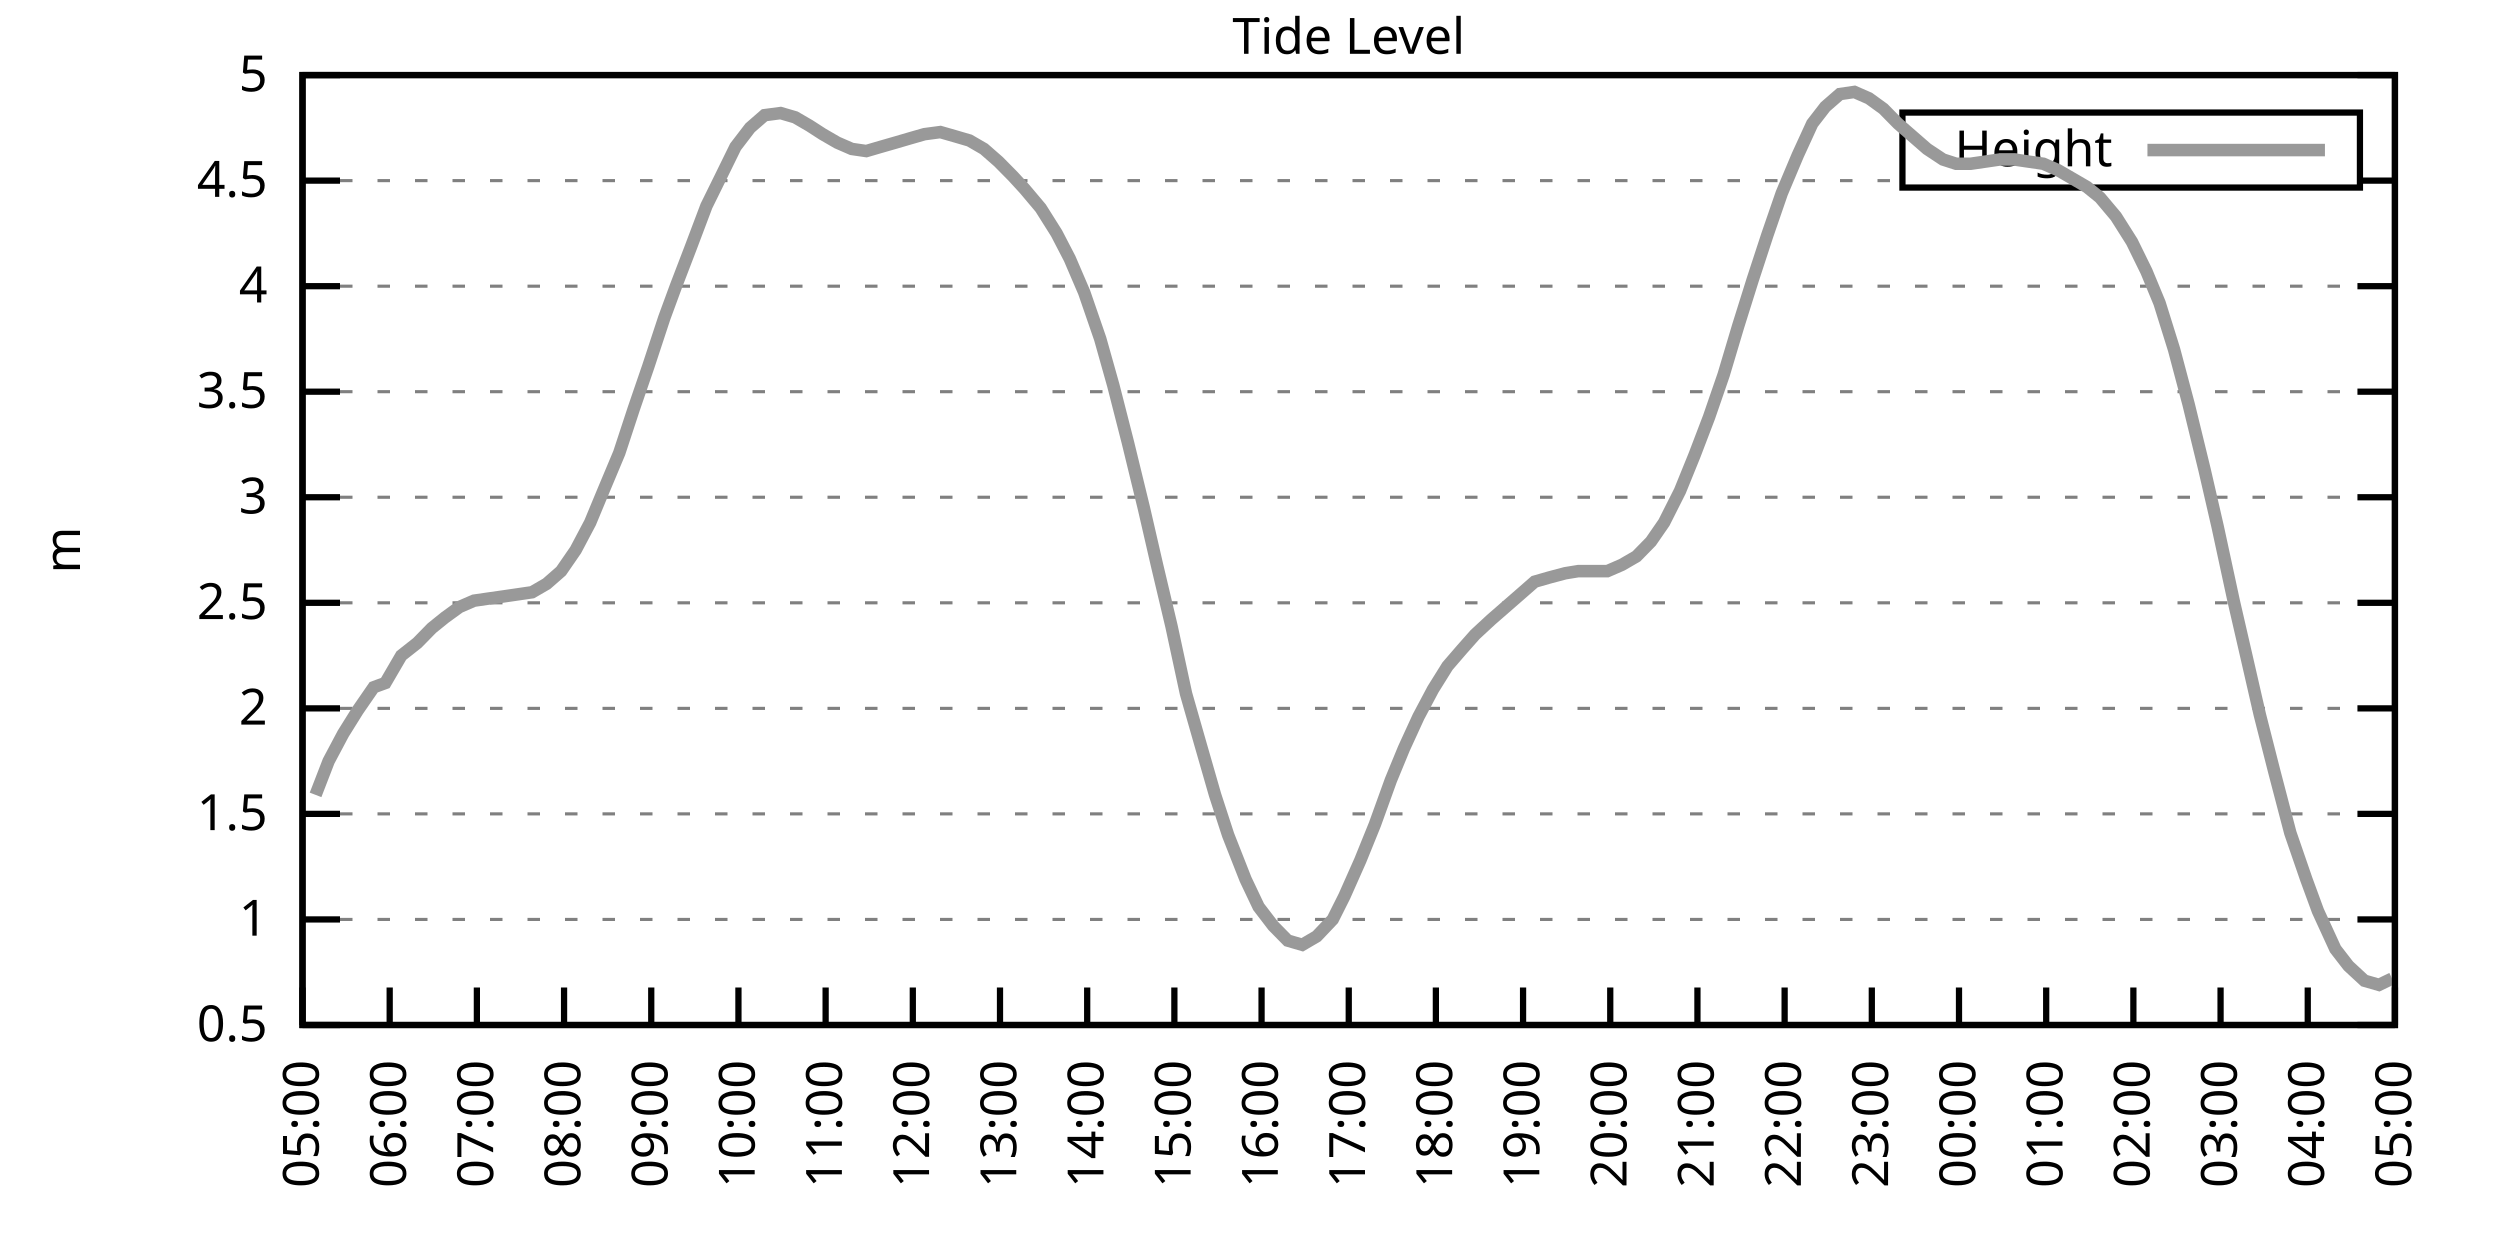
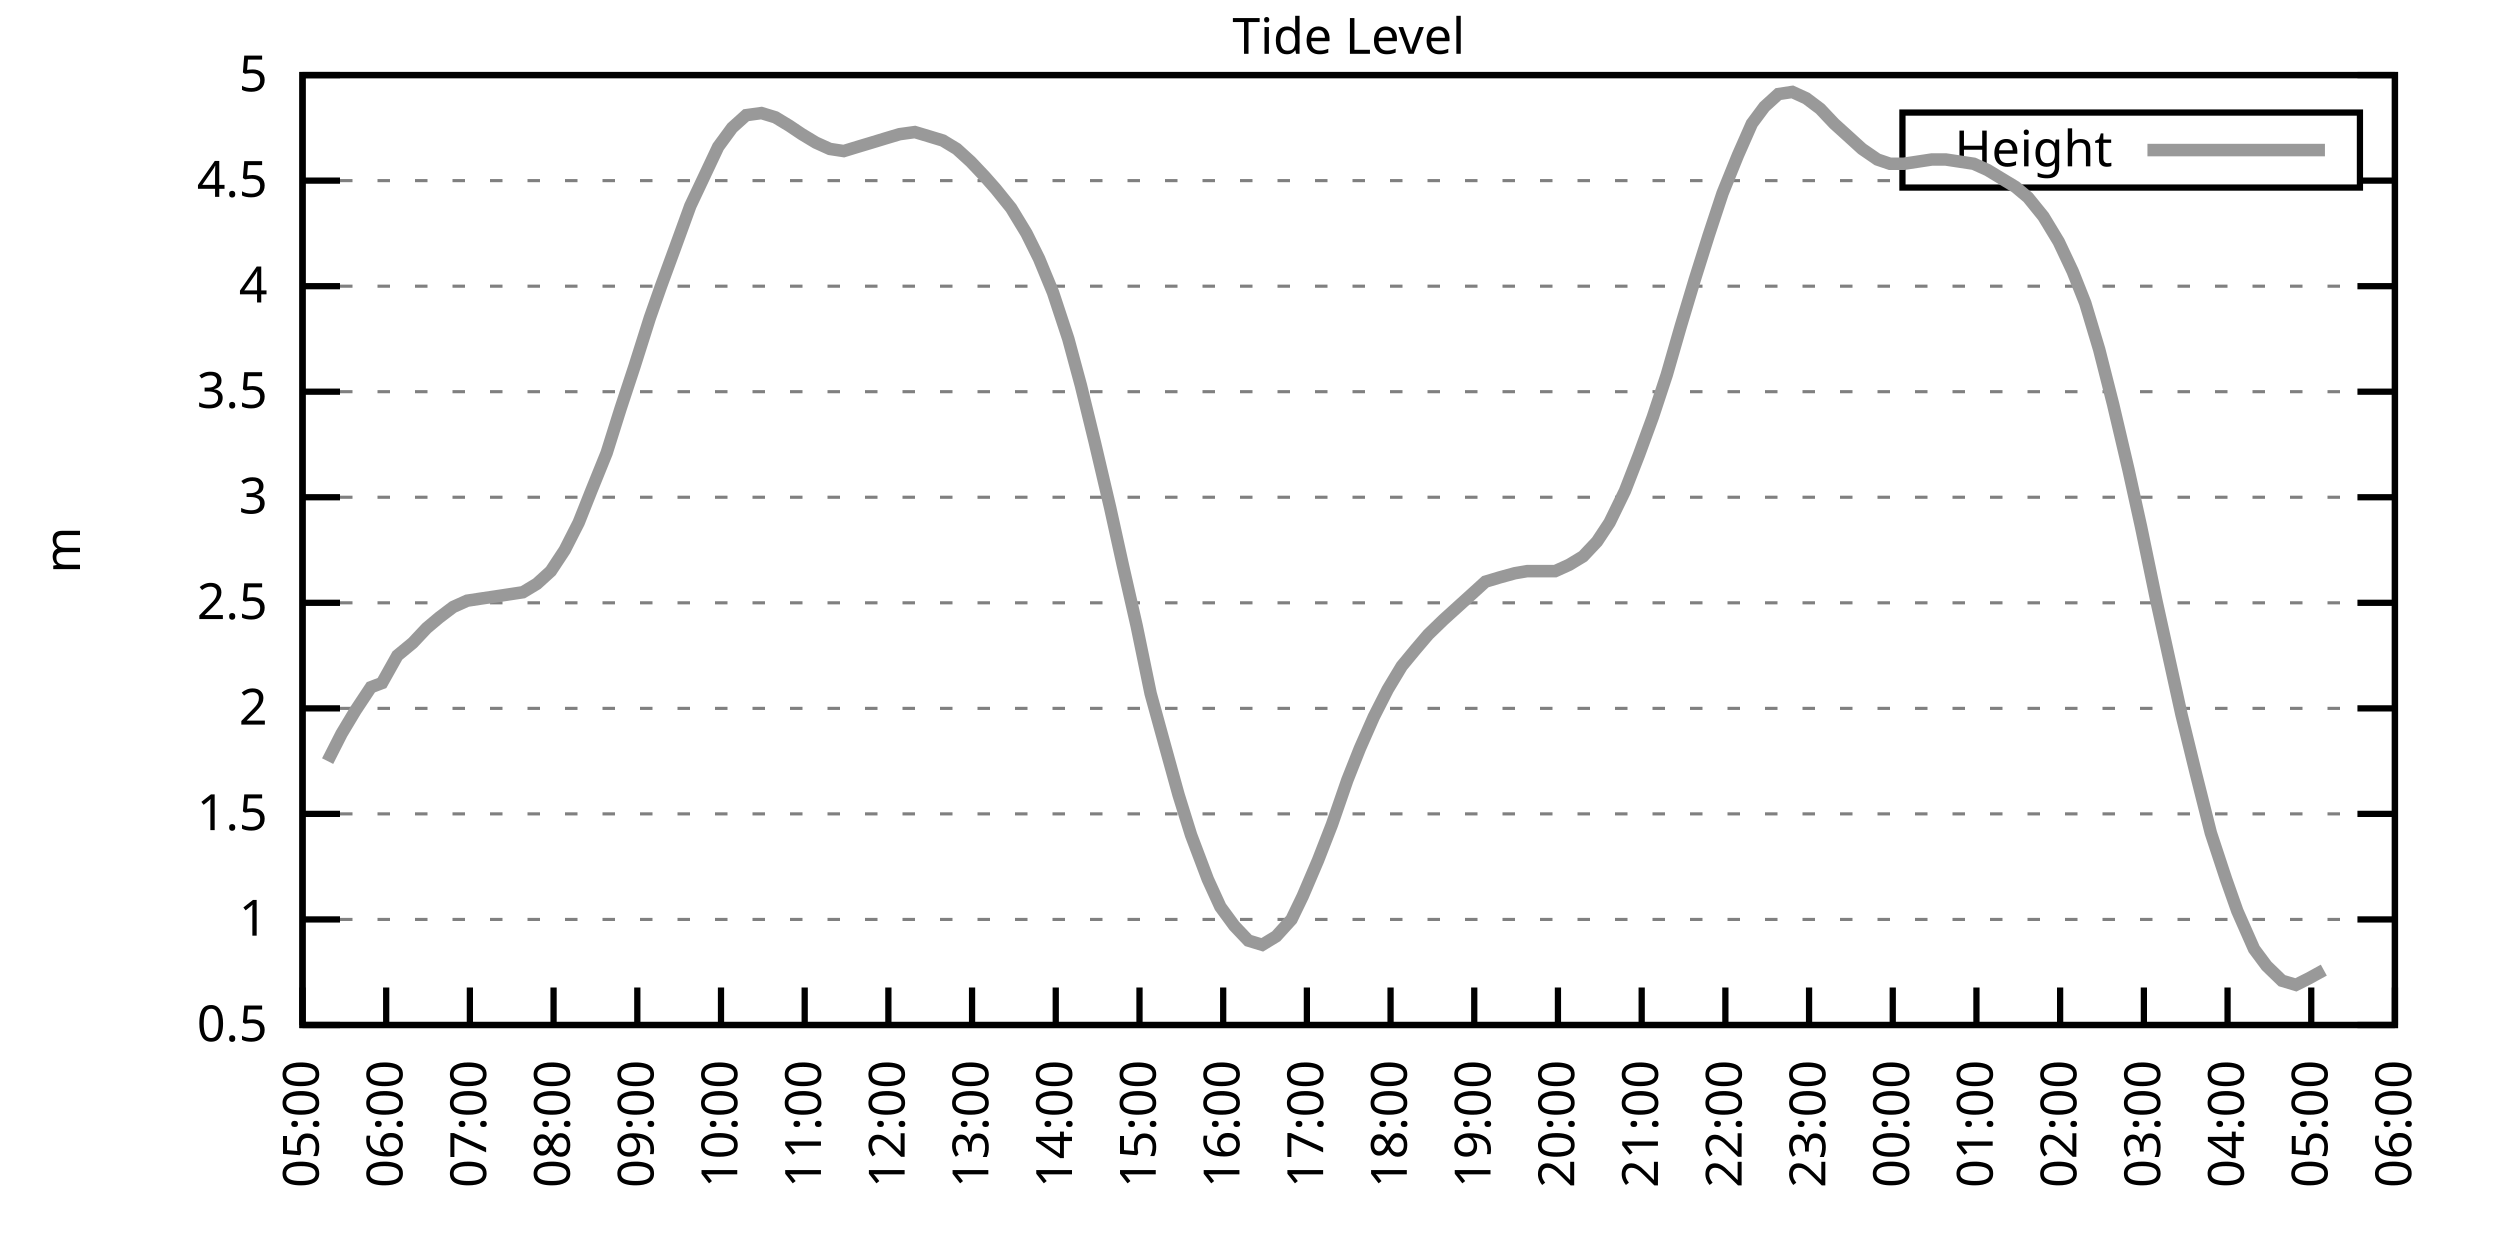
<svg xmlns="http://www.w3.org/2000/svg" xmlns:xlink="http://www.w3.org/1999/xlink" width="400" height="200" viewBox="0 0 400 200">
  <g id="gnuplot_canvas">
    <rect x="0" y="0" width="400" height="200" fill="none" />
    <defs>
      <circle id="gpDot" r="0.5" stroke-width="0.5" stroke="currentColor" />
      <path id="gpPt0" stroke-width="0.333" stroke="currentColor" d="M-1,0 h2 M0,-1 v2" />
      <path id="gpPt1" stroke-width="0.333" stroke="currentColor" d="M-1,-1 L1,1 M1,-1 L-1,1" />
      <path id="gpPt2" stroke-width="0.333" stroke="currentColor" d="M-1,0 L1,0 M0,-1 L0,1 M-1,-1 L1,1 M-1,1 L1,-1" />
      <rect id="gpPt3" stroke-width="0.333" stroke="currentColor" x="-1" y="-1" width="2" height="2" />
      <rect id="gpPt4" stroke-width="0.333" stroke="currentColor" fill="currentColor" x="-1" y="-1" width="2" height="2" />
      <circle id="gpPt5" stroke-width="0.333" stroke="currentColor" cx="0" cy="0" r="1" />
      <use xlink:href="#gpPt5" id="gpPt6" fill="currentColor" stroke="none" />
      <path id="gpPt7" stroke-width="0.333" stroke="currentColor" d="M0,-1.33 L-1.33,0.67 L1.33,0.67 z" />
      <use xlink:href="#gpPt7" id="gpPt8" fill="currentColor" stroke="none" />
      <use xlink:href="#gpPt7" id="gpPt9" stroke="currentColor" transform="rotate(180)" />
      <use xlink:href="#gpPt9" id="gpPt10" fill="currentColor" stroke="none" />
      <use xlink:href="#gpPt3" id="gpPt11" stroke="currentColor" transform="rotate(45)" />
      <use xlink:href="#gpPt11" id="gpPt12" fill="currentColor" stroke="none" />
      <path id="gpPt13" stroke-width="0.333" stroke="currentColor" d="M0,1.330 L1.265,0.411 L0.782,-1.067 L-0.782,-1.076 L-1.265,0.411 z" />
      <use xlink:href="#gpPt13" id="gpPt14" fill="currentColor" stroke="none" />
      <filter id="textbox" filterUnits="objectBoundingBox" x="0" y="0" height="1" width="1">
        <feFlood flood-color="white" flood-opacity="1" result="bgnd" />
        <feComposite in="SourceGraphic" in2="bgnd" operator="atop" />
      </filter>
      <filter id="greybox" filterUnits="objectBoundingBox" x="0" y="0" height="1" width="1">
        <feFlood flood-color="lightgrey" flood-opacity="1" result="grey" />
        <feComposite in="SourceGraphic" in2="grey" operator="atop" />
      </filter>
    </defs>
    <g fill="none" color="white" stroke="currentColor" stroke-width="1.00" stroke-linecap="butt" stroke-linejoin="miter">
</g>
    <g fill="none" color="black" stroke="currentColor" stroke-width="1.00" stroke-linecap="butt" stroke-linejoin="miter">
      <g stroke="none" shape-rendering="crispEdges">
        <polygon fill="rgb(255, 255, 255)" points="48.40,164.00 383.18,164.00 383.18,12.02 48.40,12.02 " />
      </g>
    </g>
    <g fill="none" color="black" stroke="currentColor" stroke-width="1.00" stroke-linecap="butt" stroke-linejoin="miter">
</g>
    <g fill="none" color="black" stroke="black" stroke-width="0.50" stroke-linecap="butt" stroke-linejoin="miter">
</g>
    <g fill="none" color="gray" stroke="currentColor" stroke-width="0.50" stroke-linecap="butt" stroke-linejoin="miter">
      <path stroke="gray" stroke-dasharray="2,4" class="gridline" d="M48.40,164.00 L383.19,164.00  " />
    </g>
    <g fill="none" color="gray" stroke="gray" stroke-width="1.00" stroke-linecap="butt" stroke-linejoin="miter">
</g>
    <g fill="none" color="black" stroke="currentColor" stroke-width="1.00" stroke-linecap="butt" stroke-linejoin="miter">
      <path stroke="black" d="M48.40,164.00 L54.40,164.00 M383.19,164.00 L377.19,164.00  " />
      <g transform="translate(42.80,166.60)" stroke="none" fill="black" font-family="Sans" font-size="8.00" text-anchor="end">
        <text>
          <tspan font-family="Sans"> 0.5</tspan>
        </text>
      </g>
    </g>
    <g fill="none" color="black" stroke="currentColor" stroke-width="1.00" stroke-linecap="butt" stroke-linejoin="miter">
</g>
    <g fill="none" color="black" stroke="black" stroke-width="0.50" stroke-linecap="butt" stroke-linejoin="miter">
</g>
    <g fill="none" color="gray" stroke="currentColor" stroke-width="0.50" stroke-linecap="butt" stroke-linejoin="miter">
      <path stroke="gray" stroke-dasharray="2,4" class="gridline" d="M48.40,147.11 L383.19,147.11  " />
    </g>
    <g fill="none" color="gray" stroke="gray" stroke-width="1.00" stroke-linecap="butt" stroke-linejoin="miter">
</g>
    <g fill="none" color="black" stroke="currentColor" stroke-width="1.00" stroke-linecap="butt" stroke-linejoin="miter">
      <path stroke="black" d="M48.40,147.11 L54.40,147.11 M383.19,147.11 L377.19,147.11  " />
      <g transform="translate(42.80,149.71)" stroke="none" fill="black" font-family="Sans" font-size="8.00" text-anchor="end">
        <text>
          <tspan font-family="Sans"> 1</tspan>
        </text>
      </g>
    </g>
    <g fill="none" color="black" stroke="currentColor" stroke-width="1.00" stroke-linecap="butt" stroke-linejoin="miter">
</g>
    <g fill="none" color="black" stroke="black" stroke-width="0.50" stroke-linecap="butt" stroke-linejoin="miter">
</g>
    <g fill="none" color="gray" stroke="currentColor" stroke-width="0.50" stroke-linecap="butt" stroke-linejoin="miter">
      <path stroke="gray" stroke-dasharray="2,4" class="gridline" d="M48.40,130.22 L383.19,130.22  " />
    </g>
    <g fill="none" color="gray" stroke="gray" stroke-width="1.00" stroke-linecap="butt" stroke-linejoin="miter">
</g>
    <g fill="none" color="black" stroke="currentColor" stroke-width="1.00" stroke-linecap="butt" stroke-linejoin="miter">
      <path stroke="black" d="M48.40,130.22 L54.40,130.22 M383.19,130.22 L377.19,130.22  " />
      <g transform="translate(42.80,132.82)" stroke="none" fill="black" font-family="Sans" font-size="8.00" text-anchor="end">
        <text>
          <tspan font-family="Sans"> 1.5</tspan>
        </text>
      </g>
    </g>
    <g fill="none" color="black" stroke="currentColor" stroke-width="1.00" stroke-linecap="butt" stroke-linejoin="miter">
</g>
    <g fill="none" color="black" stroke="black" stroke-width="0.50" stroke-linecap="butt" stroke-linejoin="miter">
</g>
    <g fill="none" color="gray" stroke="currentColor" stroke-width="0.50" stroke-linecap="butt" stroke-linejoin="miter">
      <path stroke="gray" stroke-dasharray="2,4" class="gridline" d="M48.40,113.34 L383.19,113.34  " />
    </g>
    <g fill="none" color="gray" stroke="gray" stroke-width="1.00" stroke-linecap="butt" stroke-linejoin="miter">
</g>
    <g fill="none" color="black" stroke="currentColor" stroke-width="1.00" stroke-linecap="butt" stroke-linejoin="miter">
      <path stroke="black" d="M48.40,113.34 L54.40,113.34 M383.19,113.34 L377.19,113.34  " />
      <g transform="translate(42.80,115.94)" stroke="none" fill="black" font-family="Sans" font-size="8.00" text-anchor="end">
        <text>
          <tspan font-family="Sans"> 2</tspan>
        </text>
      </g>
    </g>
    <g fill="none" color="black" stroke="currentColor" stroke-width="1.00" stroke-linecap="butt" stroke-linejoin="miter">
</g>
    <g fill="none" color="black" stroke="black" stroke-width="0.50" stroke-linecap="butt" stroke-linejoin="miter">
</g>
    <g fill="none" color="gray" stroke="currentColor" stroke-width="0.50" stroke-linecap="butt" stroke-linejoin="miter">
      <path stroke="gray" stroke-dasharray="2,4" class="gridline" d="M48.40,96.45 L383.19,96.45  " />
    </g>
    <g fill="none" color="gray" stroke="gray" stroke-width="1.00" stroke-linecap="butt" stroke-linejoin="miter">
</g>
    <g fill="none" color="black" stroke="currentColor" stroke-width="1.00" stroke-linecap="butt" stroke-linejoin="miter">
      <path stroke="black" d="M48.40,96.45 L54.40,96.45 M383.19,96.45 L377.19,96.45  " />
      <g transform="translate(42.80,99.05)" stroke="none" fill="black" font-family="Sans" font-size="8.00" text-anchor="end">
        <text>
          <tspan font-family="Sans"> 2.5</tspan>
        </text>
      </g>
    </g>
    <g fill="none" color="black" stroke="currentColor" stroke-width="1.00" stroke-linecap="butt" stroke-linejoin="miter">
</g>
    <g fill="none" color="black" stroke="black" stroke-width="0.50" stroke-linecap="butt" stroke-linejoin="miter">
</g>
    <g fill="none" color="gray" stroke="currentColor" stroke-width="0.50" stroke-linecap="butt" stroke-linejoin="miter">
      <path stroke="gray" stroke-dasharray="2,4" class="gridline" d="M48.40,79.56 L383.19,79.56  " />
    </g>
    <g fill="none" color="gray" stroke="gray" stroke-width="1.00" stroke-linecap="butt" stroke-linejoin="miter">
</g>
    <g fill="none" color="black" stroke="currentColor" stroke-width="1.00" stroke-linecap="butt" stroke-linejoin="miter">
      <path stroke="black" d="M48.40,79.56 L54.40,79.56 M383.19,79.56 L377.19,79.56  " />
      <g transform="translate(42.80,82.16)" stroke="none" fill="black" font-family="Sans" font-size="8.00" text-anchor="end">
        <text>
          <tspan font-family="Sans"> 3</tspan>
        </text>
      </g>
    </g>
    <g fill="none" color="black" stroke="currentColor" stroke-width="1.00" stroke-linecap="butt" stroke-linejoin="miter">
</g>
    <g fill="none" color="black" stroke="black" stroke-width="0.50" stroke-linecap="butt" stroke-linejoin="miter">
</g>
    <g fill="none" color="gray" stroke="currentColor" stroke-width="0.50" stroke-linecap="butt" stroke-linejoin="miter">
      <path stroke="gray" stroke-dasharray="2,4" class="gridline" d="M48.40,62.67 L383.19,62.67  " />
    </g>
    <g fill="none" color="gray" stroke="gray" stroke-width="1.00" stroke-linecap="butt" stroke-linejoin="miter">
</g>
    <g fill="none" color="black" stroke="currentColor" stroke-width="1.00" stroke-linecap="butt" stroke-linejoin="miter">
      <path stroke="black" d="M48.40,62.67 L54.40,62.67 M383.19,62.67 L377.19,62.67  " />
      <g transform="translate(42.80,65.27)" stroke="none" fill="black" font-family="Sans" font-size="8.00" text-anchor="end">
        <text>
          <tspan font-family="Sans"> 3.5</tspan>
        </text>
      </g>
    </g>
    <g fill="none" color="black" stroke="currentColor" stroke-width="1.00" stroke-linecap="butt" stroke-linejoin="miter">
</g>
    <g fill="none" color="black" stroke="black" stroke-width="0.50" stroke-linecap="butt" stroke-linejoin="miter">
</g>
    <g fill="none" color="gray" stroke="currentColor" stroke-width="0.50" stroke-linecap="butt" stroke-linejoin="miter">
      <path stroke="gray" stroke-dasharray="2,4" class="gridline" d="M48.40,45.79 L383.19,45.79  " />
    </g>
    <g fill="none" color="gray" stroke="gray" stroke-width="1.00" stroke-linecap="butt" stroke-linejoin="miter">
</g>
    <g fill="none" color="black" stroke="currentColor" stroke-width="1.00" stroke-linecap="butt" stroke-linejoin="miter">
      <path stroke="black" d="M48.40,45.79 L54.40,45.79 M383.19,45.79 L377.19,45.79  " />
      <g transform="translate(42.80,48.39)" stroke="none" fill="black" font-family="Sans" font-size="8.00" text-anchor="end">
        <text>
          <tspan font-family="Sans"> 4</tspan>
        </text>
      </g>
    </g>
    <g fill="none" color="black" stroke="currentColor" stroke-width="1.00" stroke-linecap="butt" stroke-linejoin="miter">
</g>
    <g fill="none" color="black" stroke="black" stroke-width="0.50" stroke-linecap="butt" stroke-linejoin="miter">
</g>
    <g fill="none" color="gray" stroke="currentColor" stroke-width="0.50" stroke-linecap="butt" stroke-linejoin="miter">
      <path stroke="gray" stroke-dasharray="2,4" class="gridline" d="M48.40,28.90 L304.39,28.90 M377.59,28.90 L383.19,28.90  " />
    </g>
    <g fill="none" color="gray" stroke="gray" stroke-width="1.00" stroke-linecap="butt" stroke-linejoin="miter">
</g>
    <g fill="none" color="black" stroke="currentColor" stroke-width="1.00" stroke-linecap="butt" stroke-linejoin="miter">
      <path stroke="black" d="M48.40,28.90 L54.40,28.90 M383.19,28.90 L377.19,28.90  " />
      <g transform="translate(42.80,31.50)" stroke="none" fill="black" font-family="Sans" font-size="8.00" text-anchor="end">
        <text>
          <tspan font-family="Sans"> 4.5</tspan>
        </text>
      </g>
    </g>
    <g fill="none" color="black" stroke="currentColor" stroke-width="1.00" stroke-linecap="butt" stroke-linejoin="miter">
</g>
    <g fill="none" color="black" stroke="black" stroke-width="0.50" stroke-linecap="butt" stroke-linejoin="miter">
</g>
    <g fill="none" color="gray" stroke="currentColor" stroke-width="0.50" stroke-linecap="butt" stroke-linejoin="miter">
      <path stroke="gray" stroke-dasharray="2,4" class="gridline" d="M48.40,12.01 L383.19,12.01  " />
    </g>
    <g fill="none" color="gray" stroke="gray" stroke-width="1.00" stroke-linecap="butt" stroke-linejoin="miter">
</g>
    <g fill="none" color="black" stroke="currentColor" stroke-width="1.00" stroke-linecap="butt" stroke-linejoin="miter">
      <path stroke="black" d="M48.40,12.01 L54.40,12.01 M383.19,12.01 L377.19,12.01  " />
      <g transform="translate(42.80,14.61)" stroke="none" fill="black" font-family="Sans" font-size="8.00" text-anchor="end">
        <text>
          <tspan font-family="Sans"> 5</tspan>
        </text>
      </g>
    </g>
    <g fill="none" color="black" stroke="currentColor" stroke-width="1.00" stroke-linecap="butt" stroke-linejoin="miter">
      <path stroke="black" d="M48.40,164.00 L48.40,158.00  " />
      <g transform="translate(51.00,169.60) rotate(270.00)" stroke="none" fill="black" font-family="Sans" font-size="8.00" text-anchor="end">
        <text>
          <tspan font-family="Sans">05:00</tspan>
        </text>
      </g>
    </g>
    <g fill="none" color="black" stroke="currentColor" stroke-width="1.00" stroke-linecap="butt" stroke-linejoin="miter">
-       <path stroke="black" d="M62.35,164.00 L62.35,158.00  " />
-       <g transform="translate(64.95,169.60) rotate(270.00)" stroke="none" fill="black" font-family="Sans" font-size="8.00" text-anchor="end">
+       <path stroke="black" d="M61.79,164.00 L61.79,158.00  " />
+       <g transform="translate(64.39,169.60) rotate(270.00)" stroke="none" fill="black" font-family="Sans" font-size="8.00" text-anchor="end">
        <text>
          <tspan font-family="Sans">06:00</tspan>
        </text>
      </g>
    </g>
    <g fill="none" color="black" stroke="currentColor" stroke-width="1.00" stroke-linecap="butt" stroke-linejoin="miter">
-       <path stroke="black" d="M76.30,164.00 L76.30,158.00  " />
-       <g transform="translate(78.90,169.60) rotate(270.00)" stroke="none" fill="black" font-family="Sans" font-size="8.00" text-anchor="end">
+       <path stroke="black" d="M75.18,164.00 L75.18,158.00  " />
+       <g transform="translate(77.78,169.60) rotate(270.00)" stroke="none" fill="black" font-family="Sans" font-size="8.00" text-anchor="end">
        <text>
          <tspan font-family="Sans">07:00</tspan>
        </text>
      </g>
    </g>
    <g fill="none" color="black" stroke="currentColor" stroke-width="1.00" stroke-linecap="butt" stroke-linejoin="miter">
-       <path stroke="black" d="M90.25,164.00 L90.25,158.00  " />
-       <g transform="translate(92.85,169.60) rotate(270.00)" stroke="none" fill="black" font-family="Sans" font-size="8.00" text-anchor="end">
+       <path stroke="black" d="M88.57,164.00 L88.57,158.00  " />
+       <g transform="translate(91.17,169.60) rotate(270.00)" stroke="none" fill="black" font-family="Sans" font-size="8.00" text-anchor="end">
        <text>
          <tspan font-family="Sans">08:00</tspan>
        </text>
      </g>
    </g>
    <g fill="none" color="black" stroke="currentColor" stroke-width="1.00" stroke-linecap="butt" stroke-linejoin="miter">
-       <path stroke="black" d="M104.20,164.00 L104.20,158.00  " />
-       <g transform="translate(106.80,169.60) rotate(270.00)" stroke="none" fill="black" font-family="Sans" font-size="8.00" text-anchor="end">
+       <path stroke="black" d="M101.97,164.00 L101.97,158.00  " />
+       <g transform="translate(104.57,169.60) rotate(270.00)" stroke="none" fill="black" font-family="Sans" font-size="8.00" text-anchor="end">
        <text>
          <tspan font-family="Sans">09:00</tspan>
        </text>
      </g>
    </g>
    <g fill="none" color="black" stroke="currentColor" stroke-width="1.00" stroke-linecap="butt" stroke-linejoin="miter">
-       <path stroke="black" d="M118.15,164.00 L118.15,158.00  " />
-       <g transform="translate(120.75,169.60) rotate(270.00)" stroke="none" fill="black" font-family="Sans" font-size="8.00" text-anchor="end">
+       <path stroke="black" d="M115.36,164.00 L115.36,158.00  " />
+       <g transform="translate(117.96,169.60) rotate(270.00)" stroke="none" fill="black" font-family="Sans" font-size="8.00" text-anchor="end">
        <text>
          <tspan font-family="Sans">10:00</tspan>
        </text>
      </g>
    </g>
    <g fill="none" color="black" stroke="currentColor" stroke-width="1.00" stroke-linecap="butt" stroke-linejoin="miter">
-       <path stroke="black" d="M132.10,164.00 L132.10,158.00  " />
-       <g transform="translate(134.70,169.60) rotate(270.00)" stroke="none" fill="black" font-family="Sans" font-size="8.00" text-anchor="end">
+       <path stroke="black" d="M128.75,164.00 L128.75,158.00  " />
+       <g transform="translate(131.35,169.60) rotate(270.00)" stroke="none" fill="black" font-family="Sans" font-size="8.00" text-anchor="end">
        <text>
          <tspan font-family="Sans">11:00</tspan>
        </text>
      </g>
    </g>
    <g fill="none" color="black" stroke="currentColor" stroke-width="1.00" stroke-linecap="butt" stroke-linejoin="miter">
-       <path stroke="black" d="M146.05,164.00 L146.05,158.00  " />
-       <g transform="translate(148.65,169.60) rotate(270.00)" stroke="none" fill="black" font-family="Sans" font-size="8.00" text-anchor="end">
+       <path stroke="black" d="M142.14,164.00 L142.14,158.00  " />
+       <g transform="translate(144.74,169.60) rotate(270.00)" stroke="none" fill="black" font-family="Sans" font-size="8.00" text-anchor="end">
        <text>
          <tspan font-family="Sans">12:00</tspan>
        </text>
      </g>
    </g>
    <g fill="none" color="black" stroke="currentColor" stroke-width="1.00" stroke-linecap="butt" stroke-linejoin="miter">
-       <path stroke="black" d="M160.00,164.00 L160.00,158.00  " />
-       <g transform="translate(162.60,169.60) rotate(270.00)" stroke="none" fill="black" font-family="Sans" font-size="8.00" text-anchor="end">
+       <path stroke="black" d="M155.53,164.00 L155.53,158.00  " />
+       <g transform="translate(158.13,169.60) rotate(270.00)" stroke="none" fill="black" font-family="Sans" font-size="8.00" text-anchor="end">
        <text>
          <tspan font-family="Sans">13:00</tspan>
        </text>
      </g>
    </g>
    <g fill="none" color="black" stroke="currentColor" stroke-width="1.00" stroke-linecap="butt" stroke-linejoin="miter">
-       <path stroke="black" d="M173.95,164.00 L173.95,158.00  " />
-       <g transform="translate(176.55,169.60) rotate(270.00)" stroke="none" fill="black" font-family="Sans" font-size="8.00" text-anchor="end">
+       <path stroke="black" d="M168.92,164.00 L168.92,158.00  " />
+       <g transform="translate(171.52,169.60) rotate(270.00)" stroke="none" fill="black" font-family="Sans" font-size="8.00" text-anchor="end">
        <text>
          <tspan font-family="Sans">14:00</tspan>
        </text>
      </g>
    </g>
    <g fill="none" color="black" stroke="currentColor" stroke-width="1.00" stroke-linecap="butt" stroke-linejoin="miter">
-       <path stroke="black" d="M187.90,164.00 L187.90,158.00  " />
-       <g transform="translate(190.50,169.60) rotate(270.00)" stroke="none" fill="black" font-family="Sans" font-size="8.00" text-anchor="end">
+       <path stroke="black" d="M182.32,164.00 L182.32,158.00  " />
+       <g transform="translate(184.92,169.60) rotate(270.00)" stroke="none" fill="black" font-family="Sans" font-size="8.00" text-anchor="end">
        <text>
          <tspan font-family="Sans">15:00</tspan>
        </text>
      </g>
    </g>
    <g fill="none" color="black" stroke="currentColor" stroke-width="1.00" stroke-linecap="butt" stroke-linejoin="miter">
-       <path stroke="black" d="M201.85,164.00 L201.85,158.00  " />
-       <g transform="translate(204.45,169.60) rotate(270.00)" stroke="none" fill="black" font-family="Sans" font-size="8.00" text-anchor="end">
+       <path stroke="black" d="M195.71,164.00 L195.71,158.00  " />
+       <g transform="translate(198.31,169.60) rotate(270.00)" stroke="none" fill="black" font-family="Sans" font-size="8.00" text-anchor="end">
        <text>
          <tspan font-family="Sans">16:00</tspan>
        </text>
      </g>
    </g>
    <g fill="none" color="black" stroke="currentColor" stroke-width="1.00" stroke-linecap="butt" stroke-linejoin="miter">
-       <path stroke="black" d="M215.80,164.00 L215.80,158.00  " />
-       <g transform="translate(218.40,169.60) rotate(270.00)" stroke="none" fill="black" font-family="Sans" font-size="8.00" text-anchor="end">
+       <path stroke="black" d="M209.10,164.00 L209.10,158.00  " />
+       <g transform="translate(211.70,169.60) rotate(270.00)" stroke="none" fill="black" font-family="Sans" font-size="8.00" text-anchor="end">
        <text>
          <tspan font-family="Sans">17:00</tspan>
        </text>
      </g>
    </g>
    <g fill="none" color="black" stroke="currentColor" stroke-width="1.00" stroke-linecap="butt" stroke-linejoin="miter">
-       <path stroke="black" d="M229.74,164.00 L229.74,158.00  " />
-       <g transform="translate(232.34,169.60) rotate(270.00)" stroke="none" fill="black" font-family="Sans" font-size="8.00" text-anchor="end">
+       <path stroke="black" d="M222.49,164.00 L222.49,158.00  " />
+       <g transform="translate(225.09,169.60) rotate(270.00)" stroke="none" fill="black" font-family="Sans" font-size="8.00" text-anchor="end">
        <text>
          <tspan font-family="Sans">18:00</tspan>
        </text>
      </g>
    </g>
    <g fill="none" color="black" stroke="currentColor" stroke-width="1.00" stroke-linecap="butt" stroke-linejoin="miter">
-       <path stroke="black" d="M243.69,164.00 L243.69,158.00  " />
-       <g transform="translate(246.29,169.60) rotate(270.00)" stroke="none" fill="black" font-family="Sans" font-size="8.00" text-anchor="end">
+       <path stroke="black" d="M235.88,164.00 L235.88,158.00  " />
+       <g transform="translate(238.48,169.60) rotate(270.00)" stroke="none" fill="black" font-family="Sans" font-size="8.00" text-anchor="end">
        <text>
          <tspan font-family="Sans">19:00</tspan>
        </text>
      </g>
    </g>
    <g fill="none" color="black" stroke="currentColor" stroke-width="1.00" stroke-linecap="butt" stroke-linejoin="miter">
-       <path stroke="black" d="M257.64,164.00 L257.64,158.00  " />
-       <g transform="translate(260.24,169.60) rotate(270.00)" stroke="none" fill="black" font-family="Sans" font-size="8.00" text-anchor="end">
+       <path stroke="black" d="M249.27,164.00 L249.27,158.00  " />
+       <g transform="translate(251.87,169.60) rotate(270.00)" stroke="none" fill="black" font-family="Sans" font-size="8.00" text-anchor="end">
        <text>
          <tspan font-family="Sans">20:00</tspan>
        </text>
      </g>
    </g>
    <g fill="none" color="black" stroke="currentColor" stroke-width="1.00" stroke-linecap="butt" stroke-linejoin="miter">
-       <path stroke="black" d="M271.59,164.00 L271.59,158.00  " />
-       <g transform="translate(274.19,169.60) rotate(270.00)" stroke="none" fill="black" font-family="Sans" font-size="8.00" text-anchor="end">
+       <path stroke="black" d="M262.67,164.00 L262.67,158.00  " />
+       <g transform="translate(265.27,169.60) rotate(270.00)" stroke="none" fill="black" font-family="Sans" font-size="8.00" text-anchor="end">
        <text>
          <tspan font-family="Sans">21:00</tspan>
        </text>
      </g>
    </g>
    <g fill="none" color="black" stroke="currentColor" stroke-width="1.00" stroke-linecap="butt" stroke-linejoin="miter">
-       <path stroke="black" d="M285.54,164.00 L285.54,158.00  " />
-       <g transform="translate(288.14,169.60) rotate(270.00)" stroke="none" fill="black" font-family="Sans" font-size="8.00" text-anchor="end">
+       <path stroke="black" d="M276.06,164.00 L276.06,158.00  " />
+       <g transform="translate(278.66,169.60) rotate(270.00)" stroke="none" fill="black" font-family="Sans" font-size="8.00" text-anchor="end">
        <text>
          <tspan font-family="Sans">22:00</tspan>
        </text>
      </g>
    </g>
    <g fill="none" color="black" stroke="currentColor" stroke-width="1.00" stroke-linecap="butt" stroke-linejoin="miter">
-       <path stroke="black" d="M299.49,164.00 L299.49,158.00  " />
-       <g transform="translate(302.09,169.60) rotate(270.00)" stroke="none" fill="black" font-family="Sans" font-size="8.00" text-anchor="end">
+       <path stroke="black" d="M289.45,164.00 L289.45,158.00  " />
+       <g transform="translate(292.05,169.60) rotate(270.00)" stroke="none" fill="black" font-family="Sans" font-size="8.00" text-anchor="end">
        <text>
          <tspan font-family="Sans">23:00</tspan>
        </text>
      </g>
    </g>
    <g fill="none" color="black" stroke="currentColor" stroke-width="1.00" stroke-linecap="butt" stroke-linejoin="miter">
-       <path stroke="black" d="M313.44,164.00 L313.44,158.00  " />
-       <g transform="translate(316.04,169.60) rotate(270.00)" stroke="none" fill="black" font-family="Sans" font-size="8.00" text-anchor="end">
+       <path stroke="black" d="M302.84,164.00 L302.84,158.00  " />
+       <g transform="translate(305.44,169.60) rotate(270.00)" stroke="none" fill="black" font-family="Sans" font-size="8.00" text-anchor="end">
        <text>
          <tspan font-family="Sans">00:00</tspan>
        </text>
      </g>
    </g>
    <g fill="none" color="black" stroke="currentColor" stroke-width="1.00" stroke-linecap="butt" stroke-linejoin="miter">
-       <path stroke="black" d="M327.39,164.00 L327.39,158.00  " />
-       <g transform="translate(329.99,169.60) rotate(270.00)" stroke="none" fill="black" font-family="Sans" font-size="8.00" text-anchor="end">
+       <path stroke="black" d="M316.23,164.00 L316.23,158.00  " />
+       <g transform="translate(318.83,169.60) rotate(270.00)" stroke="none" fill="black" font-family="Sans" font-size="8.00" text-anchor="end">
        <text>
          <tspan font-family="Sans">01:00</tspan>
        </text>
      </g>
    </g>
    <g fill="none" color="black" stroke="currentColor" stroke-width="1.00" stroke-linecap="butt" stroke-linejoin="miter">
-       <path stroke="black" d="M341.34,164.00 L341.34,158.00  " />
-       <g transform="translate(343.94,169.60) rotate(270.00)" stroke="none" fill="black" font-family="Sans" font-size="8.00" text-anchor="end">
+       <path stroke="black" d="M329.62,164.00 L329.62,158.00  " />
+       <g transform="translate(332.22,169.60) rotate(270.00)" stroke="none" fill="black" font-family="Sans" font-size="8.00" text-anchor="end">
        <text>
          <tspan font-family="Sans">02:00</tspan>
        </text>
      </g>
    </g>
    <g fill="none" color="black" stroke="currentColor" stroke-width="1.00" stroke-linecap="butt" stroke-linejoin="miter">
-       <path stroke="black" d="M355.29,164.00 L355.29,158.00  " />
-       <g transform="translate(357.89,169.60) rotate(270.00)" stroke="none" fill="black" font-family="Sans" font-size="8.00" text-anchor="end">
+       <path stroke="black" d="M343.02,164.00 L343.02,158.00  " />
+       <g transform="translate(345.62,169.60) rotate(270.00)" stroke="none" fill="black" font-family="Sans" font-size="8.00" text-anchor="end">
        <text>
          <tspan font-family="Sans">03:00</tspan>
        </text>
      </g>
    </g>
    <g fill="none" color="black" stroke="currentColor" stroke-width="1.00" stroke-linecap="butt" stroke-linejoin="miter">
-       <path stroke="black" d="M369.24,164.00 L369.24,158.00  " />
-       <g transform="translate(371.84,169.60) rotate(270.00)" stroke="none" fill="black" font-family="Sans" font-size="8.00" text-anchor="end">
+       <path stroke="black" d="M356.41,164.00 L356.41,158.00  " />
+       <g transform="translate(359.01,169.60) rotate(270.00)" stroke="none" fill="black" font-family="Sans" font-size="8.00" text-anchor="end">
        <text>
          <tspan font-family="Sans">04:00</tspan>
+         </text>
+       </g>
+     </g>
+     <g fill="none" color="black" stroke="currentColor" stroke-width="1.00" stroke-linecap="butt" stroke-linejoin="miter">
+       <path stroke="black" d="M369.80,164.00 L369.80,158.00  " />
+       <g transform="translate(372.40,169.60) rotate(270.00)" stroke="none" fill="black" font-family="Sans" font-size="8.00" text-anchor="end">
+         <text>
+           <tspan font-family="Sans">05:00</tspan>
        </text>
      </g>
    </g>
    <g fill="none" color="black" stroke="currentColor" stroke-width="1.00" stroke-linecap="butt" stroke-linejoin="miter">
      <path stroke="black" d="M383.19,164.00 L383.19,158.00  " />
      <g transform="translate(385.79,169.60) rotate(270.00)" stroke="none" fill="black" font-family="Sans" font-size="8.00" text-anchor="end">
        <text>
-           <tspan font-family="Sans">05:00</tspan>
+           <tspan font-family="Sans">06:00</tspan>
        </text>
      </g>
    </g>
    <g fill="none" color="black" stroke="currentColor" stroke-width="1.00" stroke-linecap="butt" stroke-linejoin="miter">
</g>
    <g fill="none" color="black" stroke="currentColor" stroke-width="1.00" stroke-linecap="butt" stroke-linejoin="miter">
      <path stroke="black" d="M48.40,12.01 L48.40,164.00 L383.19,164.00 L383.19,12.01 L48.40,12.01 Z  " />
    </g>
    <g fill="none" color="black" stroke="currentColor" stroke-width="1.00" stroke-linecap="butt" stroke-linejoin="miter">
</g>
    <g fill="none" color="black" stroke="currentColor" stroke-width="1.00" stroke-linecap="butt" stroke-linejoin="miter">
      <path stroke="black" d="M304.39,30.01 L304.39,18.01 L377.59,18.01 L377.59,30.01 L304.39,30.01 Z  " />
    </g>
    <g id="Tide_level_plot_1">
      <g fill="none" color="white" stroke="black" stroke-width="2.00" stroke-linecap="butt" stroke-linejoin="miter">
</g>
      <g fill="none" color="black" stroke="currentColor" stroke-width="2.00" stroke-linecap="butt" stroke-linejoin="miter">
        <g transform="translate(337.99,26.61)" stroke="none" fill="black" font-family="Sans" font-size="8.00" text-anchor="end">
          <text>
            <tspan font-family="Sans">Height</tspan>
          </text>
        </g>
      </g>
      <g fill="none" color="black" stroke="currentColor" stroke-width="2.00" stroke-linecap="butt" stroke-linejoin="miter">
-         <path stroke="rgb(153, 153, 153)" d="M343.59,24.01 L371.99,24.01 M50.49,127.18 L52.58,121.78 L54.91,117.39 L57.23,113.67 L59.79,109.96 L61.65,109.28   L64.21,104.89 L66.77,102.87 L69.09,100.50 L71.18,98.81 L73.51,97.12 L75.83,96.11 L78.16,95.77 L80.48,95.44   L82.81,95.10 L85.13,94.76 L87.46,93.41 L89.78,91.38 L92.11,88.00 L94.43,83.61 L96.53,78.55 L99.08,72.47   L101.41,65.38 L103.73,58.62 L106.29,50.85 L108.15,45.79 L110.48,39.71 L113.03,32.95 L115.36,28.22 L117.68,23.49   L120.01,20.45 L122.33,18.43 L124.89,18.09 L127.22,18.77 L129.54,20.12 L131.63,21.47 L133.96,22.82 L136.28,23.83   L138.61,24.17 L140.93,23.49 L143.26,22.82 L145.58,22.14 L147.91,21.47 L150.46,21.13 L152.79,21.80 L155.11,22.48   L157.44,23.83 L159.76,25.86 L162.09,28.22 L163.95,30.25 L166.51,33.29 L169.06,37.34 L171.16,41.39 L173.48,46.80   L176.04,54.23 L178.13,61.66 L180.46,70.78 L183.01,81.25 L185.11,90.37 L187.43,100.16 L189.76,110.97 L192.08,119.08   L194.41,127.18 L196.50,133.60 L199.29,140.69 L201.38,145.09 L203.71,148.13 L206.03,150.49 L208.36,151.17 L210.68,149.81   L213.24,147.11 L215.10,143.40 L217.65,137.66 L219.98,131.91 L222.54,124.82 L224.63,119.75 L226.95,114.69 L229.28,110.30   L231.60,106.58 L233.93,103.88 L236.02,101.52 L238.58,99.15 L243.23,95.10 L245.55,93.07 L247.88,92.40 L250.44,91.72   L252.53,91.38 L254.85,91.38 L257.18,91.38 L259.50,90.37 L261.83,89.02 L264.15,86.65 L266.25,83.61 L268.80,78.55   L271.13,72.81 L273.45,66.73 L275.78,59.97 L278.10,52.20 L280.43,44.77 L282.75,37.68 L285.08,30.92 L287.64,24.84   L289.96,19.78 L292.05,17.08 L294.38,15.05 L296.70,14.71 L299.03,15.73 L301.35,17.41 L303.68,19.78 L306.00,21.80   L308.33,23.83 L310.88,25.52 L312.98,26.20 L315.30,26.20 L317.63,25.86 L319.95,25.52 L322.28,25.52 L324.60,25.86   L326.93,26.20 L329.25,27.21 L331.58,28.56 L333.90,29.91 L335.99,31.60 L338.55,34.64 L341.11,38.69 L343.43,43.42   L345.53,48.49 L347.85,55.92 L350.18,64.70 L352.73,75.17 L354.83,84.29 L357.38,96.11 L359.48,105.23 L361.57,114.35   L363.89,123.47 L366.45,133.26 L369.01,140.69 L370.87,145.76 L373.66,151.84 L375.75,154.54 L378.31,156.91 L380.63,157.58   L382.73,156.57  " />
+         <path stroke="rgb(153, 153, 153)" d="M343.59,24.01 L371.99,24.01 M52.42,121.78 L54.65,117.39 L56.88,113.67 L59.34,109.96 L61.12,109.28 L63.58,104.89   L66.03,102.87 L68.26,100.50 L70.27,98.81 L72.50,97.12 L74.74,96.11 L76.97,95.77 L79.20,95.44 L81.43,95.10   L83.66,94.76 L85.90,93.41 L88.13,91.38 L90.36,88.00 L92.59,83.61 L94.60,78.55 L97.06,72.47 L99.29,65.38   L101.52,58.62 L103.98,50.85 L105.76,45.79 L107.99,39.71 L110.45,32.95 L112.68,28.22 L114.91,23.49 L117.14,20.45   L119.38,18.43 L121.83,18.09 L124.06,18.77 L126.29,20.12 L128.30,21.47 L130.54,22.82 L132.77,23.83 L135.00,24.17   L137.23,23.49 L139.46,22.82 L141.69,22.14 L143.93,21.47 L146.38,21.13 L148.61,21.80 L150.85,22.48 L153.08,23.83   L155.31,25.86 L157.54,28.22 L159.33,30.25 L161.78,33.29 L164.24,37.34 L166.25,41.39 L168.48,46.80 L170.93,54.23   L172.94,61.66 L175.17,70.78 L177.63,81.25 L179.64,90.37 L181.87,100.16 L184.10,110.97 L186.33,119.08 L188.57,127.18   L190.57,133.60 L193.25,140.69 L195.26,145.09 L197.49,148.13 L199.73,150.49 L201.96,151.17 L204.19,149.81 L206.64,147.11   L208.43,143.40 L210.88,137.66 L213.12,131.91 L215.57,124.82 L217.58,119.75 L219.81,114.69 L222.04,110.30 L224.28,106.58   L226.51,103.88 L228.52,101.52 L230.97,99.15 L235.44,95.10 L237.67,93.07 L239.90,92.40 L242.36,91.72 L244.36,91.38   L246.60,91.38 L248.83,91.38 L251.06,90.37 L253.29,89.02 L255.52,86.65 L257.53,83.61 L259.99,78.55 L262.22,72.81   L264.45,66.73 L266.68,59.97 L268.92,52.20 L271.15,44.77 L273.38,37.68 L275.61,30.92 L278.07,24.84 L280.30,19.78   L282.31,17.08 L284.54,15.05 L286.77,14.71 L289.00,15.73 L291.23,17.41 L293.47,19.78 L295.70,21.80 L297.93,23.83   L300.39,25.52 L302.39,26.20 L304.63,26.20 L306.86,25.86 L309.09,25.52 L311.32,25.52 L313.55,25.86 L315.79,26.20   L318.02,27.21 L320.25,28.56 L322.48,29.91 L324.49,31.60 L326.95,34.64 L329.40,38.69 L331.63,43.42 L333.64,48.49   L335.87,55.92 L338.10,64.70 L340.56,75.17 L342.57,84.29 L345.02,96.11 L347.03,105.23 L349.04,114.35 L351.27,123.47   L353.73,133.26 L356.18,140.69 L357.97,145.76 L360.65,151.84 L362.66,154.54 L365.11,156.91 L367.34,157.58 L369.35,156.57   L371.81,155.22  " />
      </g>
    </g>
    <g fill="none" color="black" stroke="currentColor" stroke-width="2.00" stroke-linecap="butt" stroke-linejoin="miter">
</g>
    <g fill="none" color="black" stroke="black" stroke-width="1.00" stroke-linecap="butt" stroke-linejoin="miter">
</g>
    <g fill="none" color="black" stroke="currentColor" stroke-width="1.00" stroke-linecap="butt" stroke-linejoin="miter">
      <path stroke="black" d="M48.40,12.01 L48.40,164.00 L383.19,164.00 L383.19,12.01 L48.40,12.01 Z  " />
      <g transform="translate(12.80,88.01) rotate(270.00)" stroke="none" fill="black" font-family="Sans" font-size="8.00" text-anchor="middle">
        <text>
          <tspan font-family="Sans">m</tspan>
        </text>
      </g>
    </g>
    <g fill="none" color="black" stroke="currentColor" stroke-width="1.00" stroke-linecap="butt" stroke-linejoin="miter">
</g>
    <g fill="none" color="black" stroke="currentColor" stroke-width="1.00" stroke-linecap="butt" stroke-linejoin="miter">
      <g transform="translate(215.79,8.61)" stroke="none" fill="black" font-family="Sans" font-size="8.00" text-anchor="middle">
        <text>
          <tspan font-family="Sans">Tide Level</tspan>
        </text>
      </g>
    </g>
    <g fill="none" color="black" stroke="currentColor" stroke-width="1.00" stroke-linecap="butt" stroke-linejoin="miter">
</g>
  </g>
</svg>
